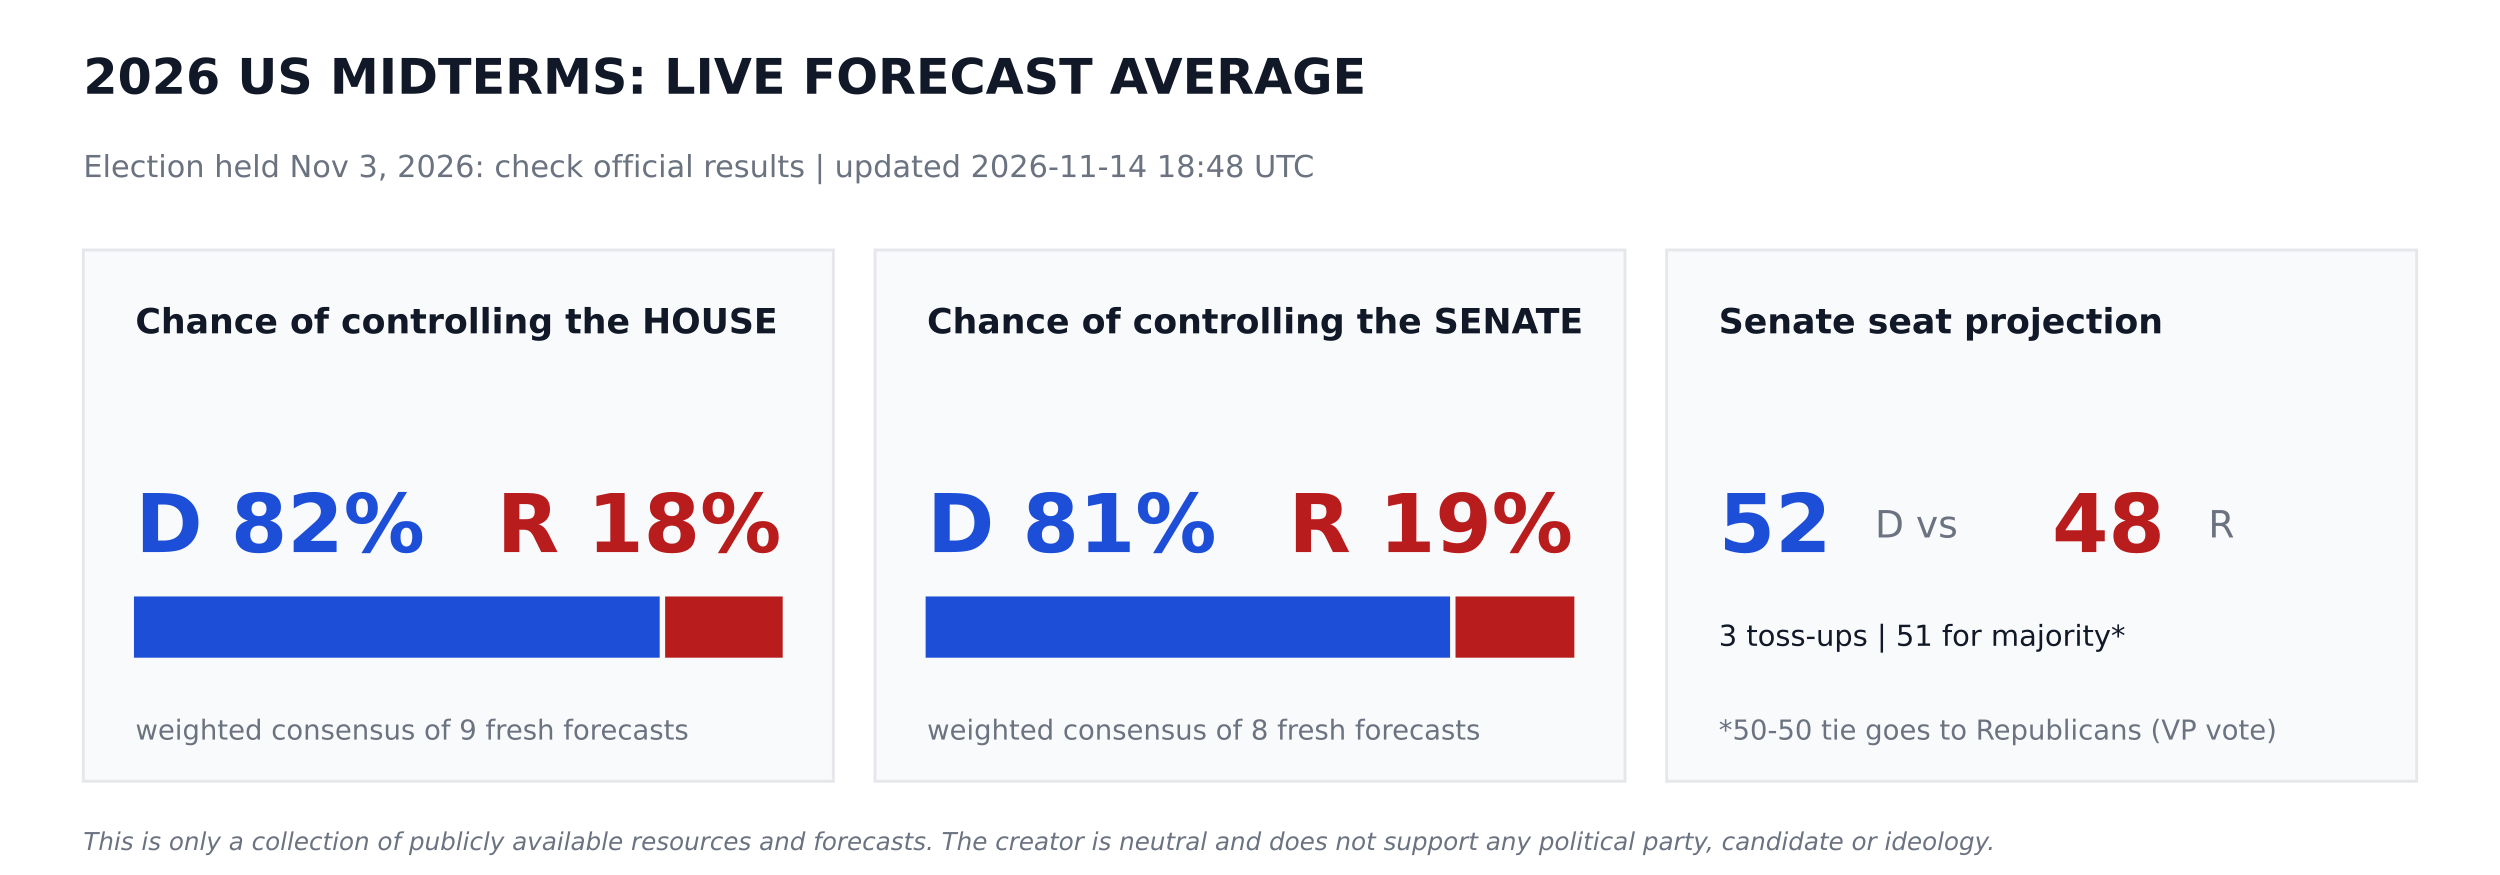
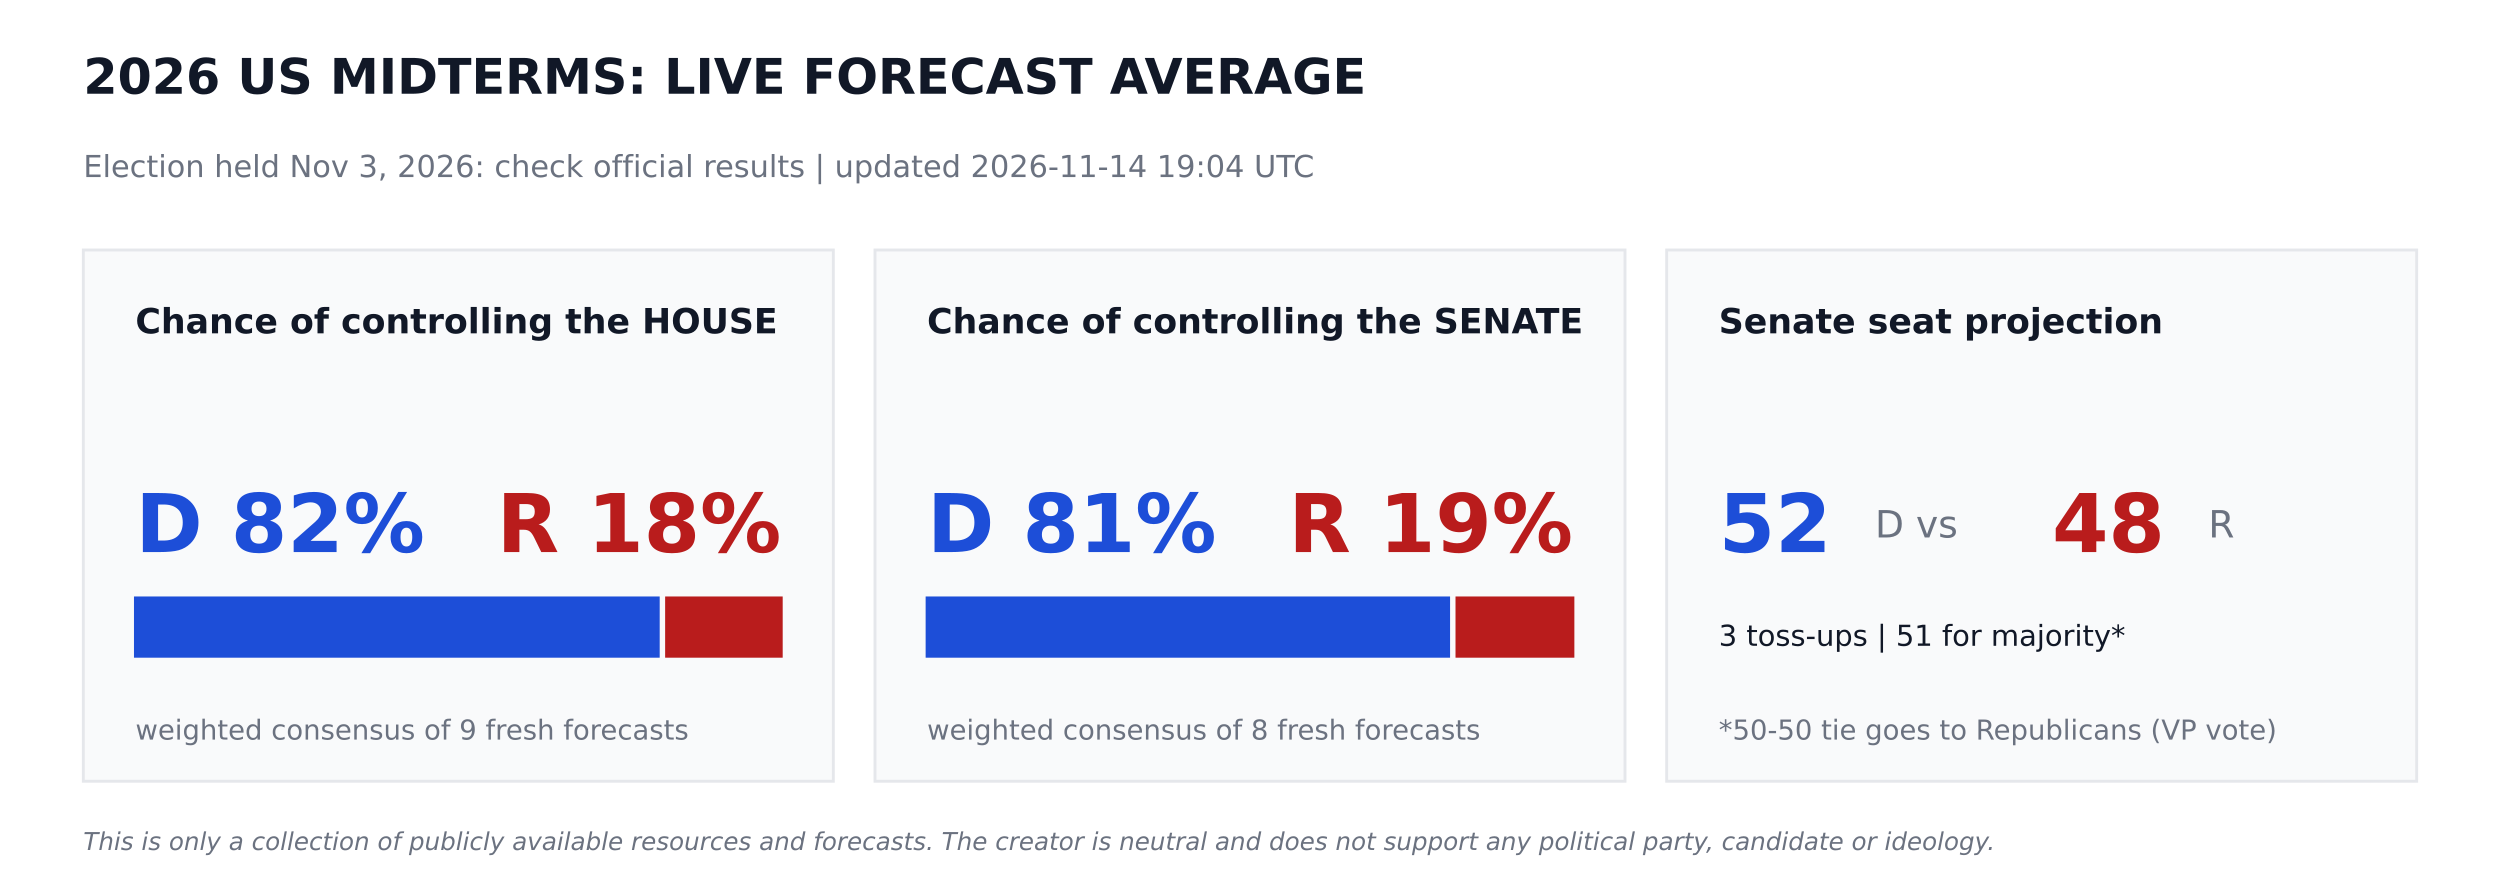
<svg xmlns="http://www.w3.org/2000/svg" width="864pt" height="302.4pt" viewBox="0 0 864 302.4" version="1.1">
  <defs>
    <style type="text/css">*{stroke-linejoin: round; stroke-linecap: butt}</style>
  </defs>
  <g id="figure_1">
    <g id="patch_1">
      <path d="M 0 302.4  L 864 302.4  L 864 0  L 0 0  z " style="fill: #ffffff" />
    </g>
    <g id="axes_1">
      <g id="patch_2">
-         <path d="M 28.8 270  L 288 270  L 288 86.4  L 28.8 86.4  z " clip-path="url(#p9c60505834)" style="fill: #f9fafb; stroke: #e5e7eb; stroke-linejoin: miter" />
+         <path d="M 28.8 270  L 288 270  L 288 86.4  L 28.8 86.4  z " clip-path="url(#p3a58c07e15)" style="fill: #f9fafb; stroke: #e5e7eb; stroke-linejoin: miter" />
      </g>
      <g id="patch_3">
-         <path d="M 46.8 226.8  L 227.491 226.8  L 227.491 206.64  L 46.8 206.64  z " clip-path="url(#p9c60505834)" style="fill: #1d4ed8; stroke: #1d4ed8; stroke-linejoin: miter" />
+         <path d="M 46.8 226.8  L 227.491 226.8  L 227.491 206.64  L 46.8 206.64  z " clip-path="url(#p3a58c07e15)" style="fill: #1d4ed8; stroke: #1d4ed8; stroke-linejoin: miter" />
      </g>
      <g id="patch_4">
-         <path d="M 230.371 226.8  L 270 226.8  L 270 206.64  L 230.371 206.64  z " clip-path="url(#p9c60505834)" style="fill: #b91c1c; stroke: #b91c1c; stroke-linejoin: miter" />
+         <path d="M 230.371 226.8  L 270 226.8  L 270 206.64  L 230.371 206.64  z " clip-path="url(#p3a58c07e15)" style="fill: #b91c1c; stroke: #b91c1c; stroke-linejoin: miter" />
      </g>
      <g id="patch_5">
-         <path d="M 302.4 270  L 561.6 270  L 561.6 86.4  L 302.4 86.4  z " clip-path="url(#p9c60505834)" style="fill: #f9fafb; stroke: #e5e7eb; stroke-linejoin: miter" />
+         <path d="M 302.4 270  L 561.6 270  L 561.6 86.4  L 302.4 86.4  z " clip-path="url(#p3a58c07e15)" style="fill: #f9fafb; stroke: #e5e7eb; stroke-linejoin: miter" />
      </g>
      <g id="patch_6">
-         <path d="M 320.4 226.8  L 500.645 226.8  L 500.645 206.64  L 320.4 206.64  z " clip-path="url(#p9c60505834)" style="fill: #1d4ed8; stroke: #1d4ed8; stroke-linejoin: miter" />
+         <path d="M 320.4 226.8  L 500.645 226.8  L 500.645 206.64  L 320.4 206.64  z " clip-path="url(#p3a58c07e15)" style="fill: #1d4ed8; stroke: #1d4ed8; stroke-linejoin: miter" />
      </g>
      <g id="patch_7">
-         <path d="M 503.525 226.8  L 543.6 226.8  L 543.6 206.64  L 503.525 206.64  z " clip-path="url(#p9c60505834)" style="fill: #b91c1c; stroke: #b91c1c; stroke-linejoin: miter" />
+         <path d="M 503.525 226.8  L 543.6 226.8  L 543.6 206.64  L 503.525 206.64  z " clip-path="url(#p3a58c07e15)" style="fill: #b91c1c; stroke: #b91c1c; stroke-linejoin: miter" />
      </g>
      <g id="patch_8">
-         <path d="M 576 270  L 835.2 270  L 835.2 86.4  L 576 86.4  z " clip-path="url(#p9c60505834)" style="fill: #f9fafb; stroke: #e5e7eb; stroke-linejoin: miter" />
+         <path d="M 576 270  L 835.2 270  L 835.2 86.4  L 576 86.4  z " clip-path="url(#p3a58c07e15)" style="fill: #f9fafb; stroke: #e5e7eb; stroke-linejoin: miter" />
      </g>
      <g id="text_1">
        <text style="font-weight: 700; font-size: 17px; font-family: 'DejaVu Sans'; text-anchor: start; fill: #111827" x="28.8" y="32.4" transform="rotate(-0 28.8 32.4)">2026 US MIDTERMS: LIVE FORECAST AVERAGE</text>
      </g>
      <g id="text_2">
-         <text style="font-size: 10.5px; font-family: 'DejaVu Sans'; text-anchor: start; fill: #6b7280" x="28.8" y="61.2" transform="rotate(-0 28.8 61.2)">Election held Nov 3, 2026: check official results   |   updated 2026-11-14 18:48 UTC</text>
+         <text style="font-size: 10.5px; font-family: 'DejaVu Sans'; text-anchor: start; fill: #6b7280" x="28.8" y="61.2" transform="rotate(-0 28.8 61.2)">Election held Nov 3, 2026: check official results   |   updated 2026-11-14 19:04 UTC</text>
      </g>
      <g id="text_3">
        <text style="font-weight: 700; font-size: 12px; font-family: 'DejaVu Sans'; text-anchor: start; fill: #111827" x="46.8" y="115.2" transform="rotate(-0 46.8 115.2)">Chance of controlling the HOUSE</text>
      </g>
      <g id="text_4">
        <text style="font-weight: 700; font-size: 28px; font-family: 'DejaVu Sans'; text-anchor: start; fill: #1d4ed8" x="46.8" y="190.8" transform="rotate(-0 46.8 190.8)">D 82%</text>
      </g>
      <g id="text_5">
        <text style="font-weight: 700; font-size: 28px; font-family: 'DejaVu Sans'; text-anchor: end; fill: #b91c1c" x="270" y="190.8" transform="rotate(-0 270 190.8)">R 18%</text>
      </g>
      <g id="text_6">
        <text style="font-size: 9.5px; font-family: 'DejaVu Sans'; text-anchor: start; fill: #6b7280" x="46.8" y="255.6" transform="rotate(-0 46.8 255.6)">weighted consensus of 9 fresh forecasts</text>
      </g>
      <g id="text_7">
        <text style="font-weight: 700; font-size: 12px; font-family: 'DejaVu Sans'; text-anchor: start; fill: #111827" x="320.4" y="115.2" transform="rotate(-0 320.4 115.2)">Chance of controlling the SENATE</text>
      </g>
      <g id="text_8">
        <text style="font-weight: 700; font-size: 28px; font-family: 'DejaVu Sans'; text-anchor: start; fill: #1d4ed8" x="320.4" y="190.8" transform="rotate(-0 320.4 190.8)">D 81%</text>
      </g>
      <g id="text_9">
        <text style="font-weight: 700; font-size: 28px; font-family: 'DejaVu Sans'; text-anchor: end; fill: #b91c1c" x="543.6" y="190.8" transform="rotate(-0 543.6 190.8)">R 19%</text>
      </g>
      <g id="text_10">
        <text style="font-size: 9.5px; font-family: 'DejaVu Sans'; text-anchor: start; fill: #6b7280" x="320.4" y="255.6" transform="rotate(-0 320.4 255.6)">weighted consensus of 8 fresh forecasts</text>
      </g>
      <g id="text_11">
        <text style="font-weight: 700; font-size: 12px; font-family: 'DejaVu Sans'; text-anchor: start; fill: #111827" x="594" y="115.2" transform="rotate(-0 594 115.2)">Senate seat projection</text>
      </g>
      <g id="text_12">
        <text style="font-weight: 700; font-size: 28px; font-family: 'DejaVu Sans'; text-anchor: start; fill: #1d4ed8" x="594" y="190.8" transform="rotate(-0 594 190.8)">52</text>
      </g>
      <g id="text_13">
        <text style="font-size: 13px; font-family: 'DejaVu Sans'; text-anchor: start; fill: #6b7280" x="648" y="185.76" transform="rotate(-0 648 185.76)">D  vs</text>
      </g>
      <g id="text_14">
        <text style="font-weight: 700; font-size: 28px; font-family: 'DejaVu Sans'; text-anchor: start; fill: #b91c1c" x="709.2" y="190.8" transform="rotate(-0 709.2 190.8)">48</text>
      </g>
      <g id="text_15">
        <text style="font-size: 13px; font-family: 'DejaVu Sans'; text-anchor: start; fill: #6b7280" x="763.2" y="185.76" transform="rotate(-0 763.2 185.76)">R</text>
      </g>
      <g id="text_16">
        <text style="font-size: 10px; font-family: 'DejaVu Sans'; text-anchor: start; fill: #111827" x="594" y="223.2" transform="rotate(-0 594 223.2)">3 toss-ups  |  51 for majority*</text>
      </g>
      <g id="text_17">
        <text style="font-size: 9.5px; font-family: 'DejaVu Sans'; text-anchor: start; fill: #6b7280" x="594" y="255.6" transform="rotate(-0 594 255.6)">*50-50 tie goes to Republicans (VP vote)</text>
      </g>
      <g id="text_18">
        <text style="font-style: italic; font-size: 8.5px; font-family: 'DejaVu Sans'; text-anchor: start; fill: #6b7280" x="28.8" y="293.76" transform="rotate(-0 28.8 293.76)">This is only a collection of publicly available resources and forecasts. The creator is neutral and does not support any political party, candidate or ideology.</text>
      </g>
    </g>
  </g>
  <defs>
-     <clipPath id="p9c60505834">
+     <clipPath id="p3a58c07e15">
      <rect x="0" y="0" width="864" height="302.4" />
    </clipPath>
  </defs>
</svg>
